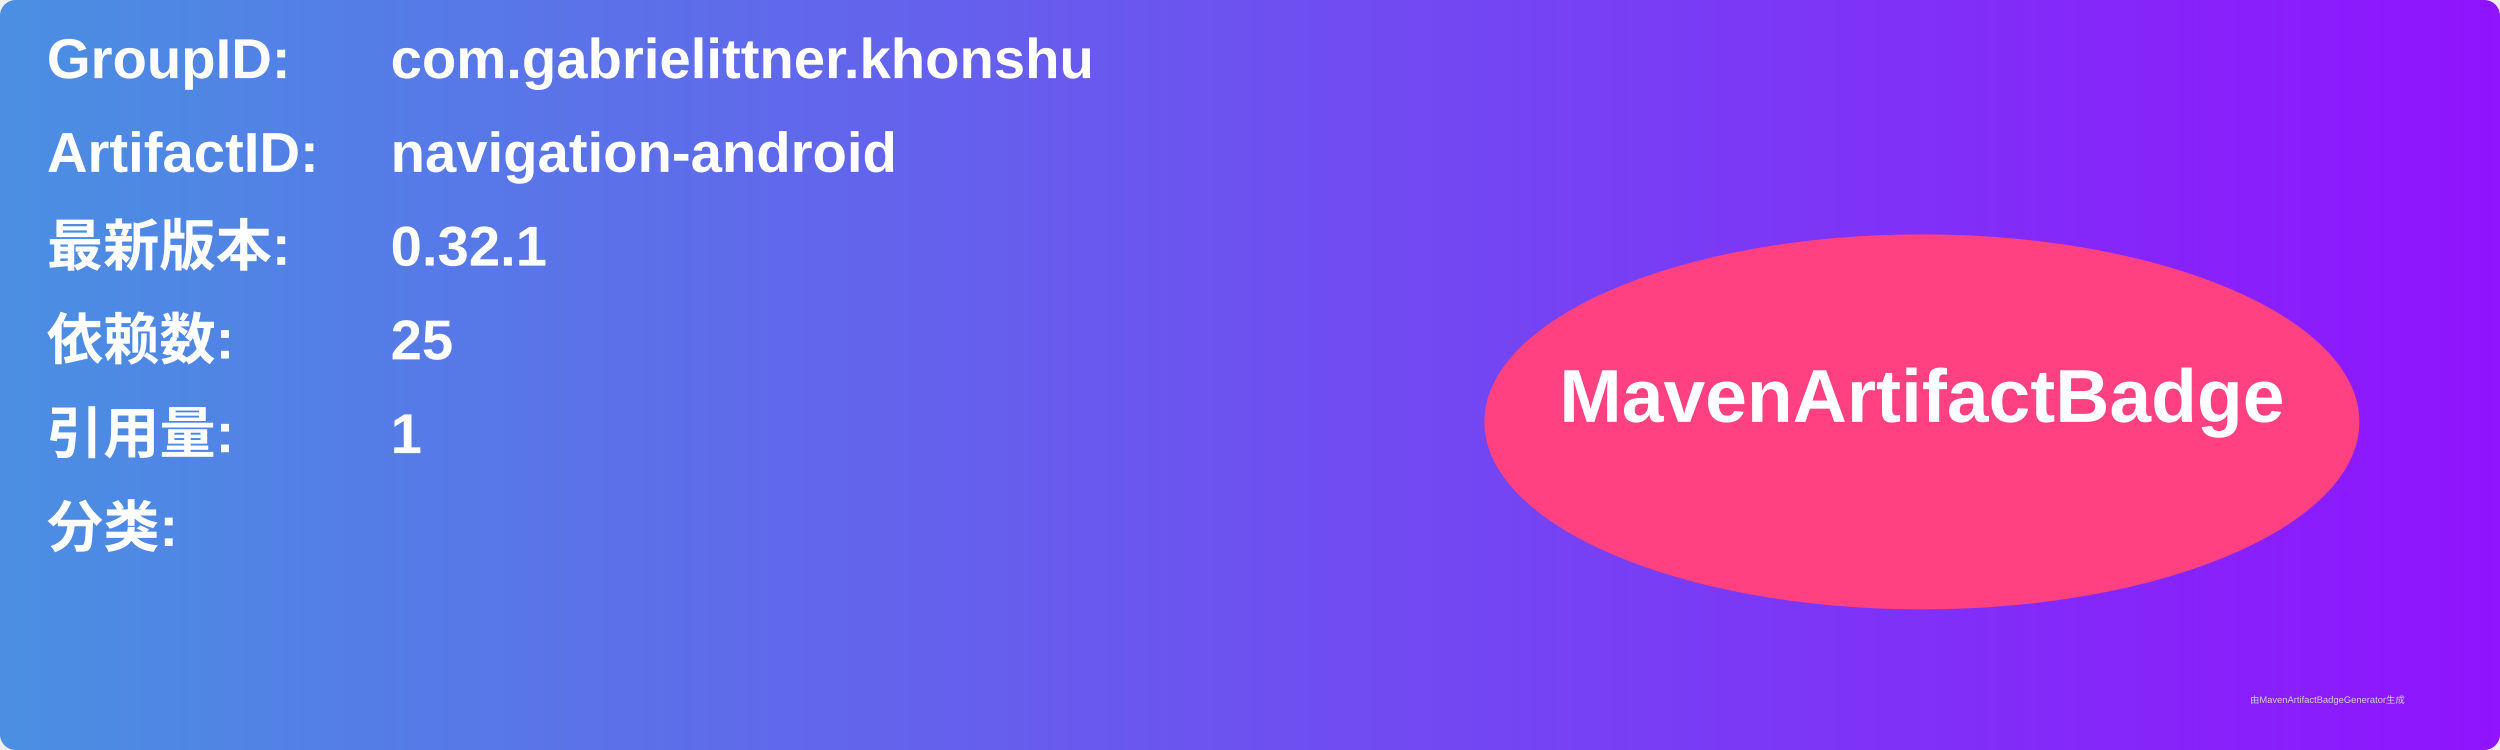
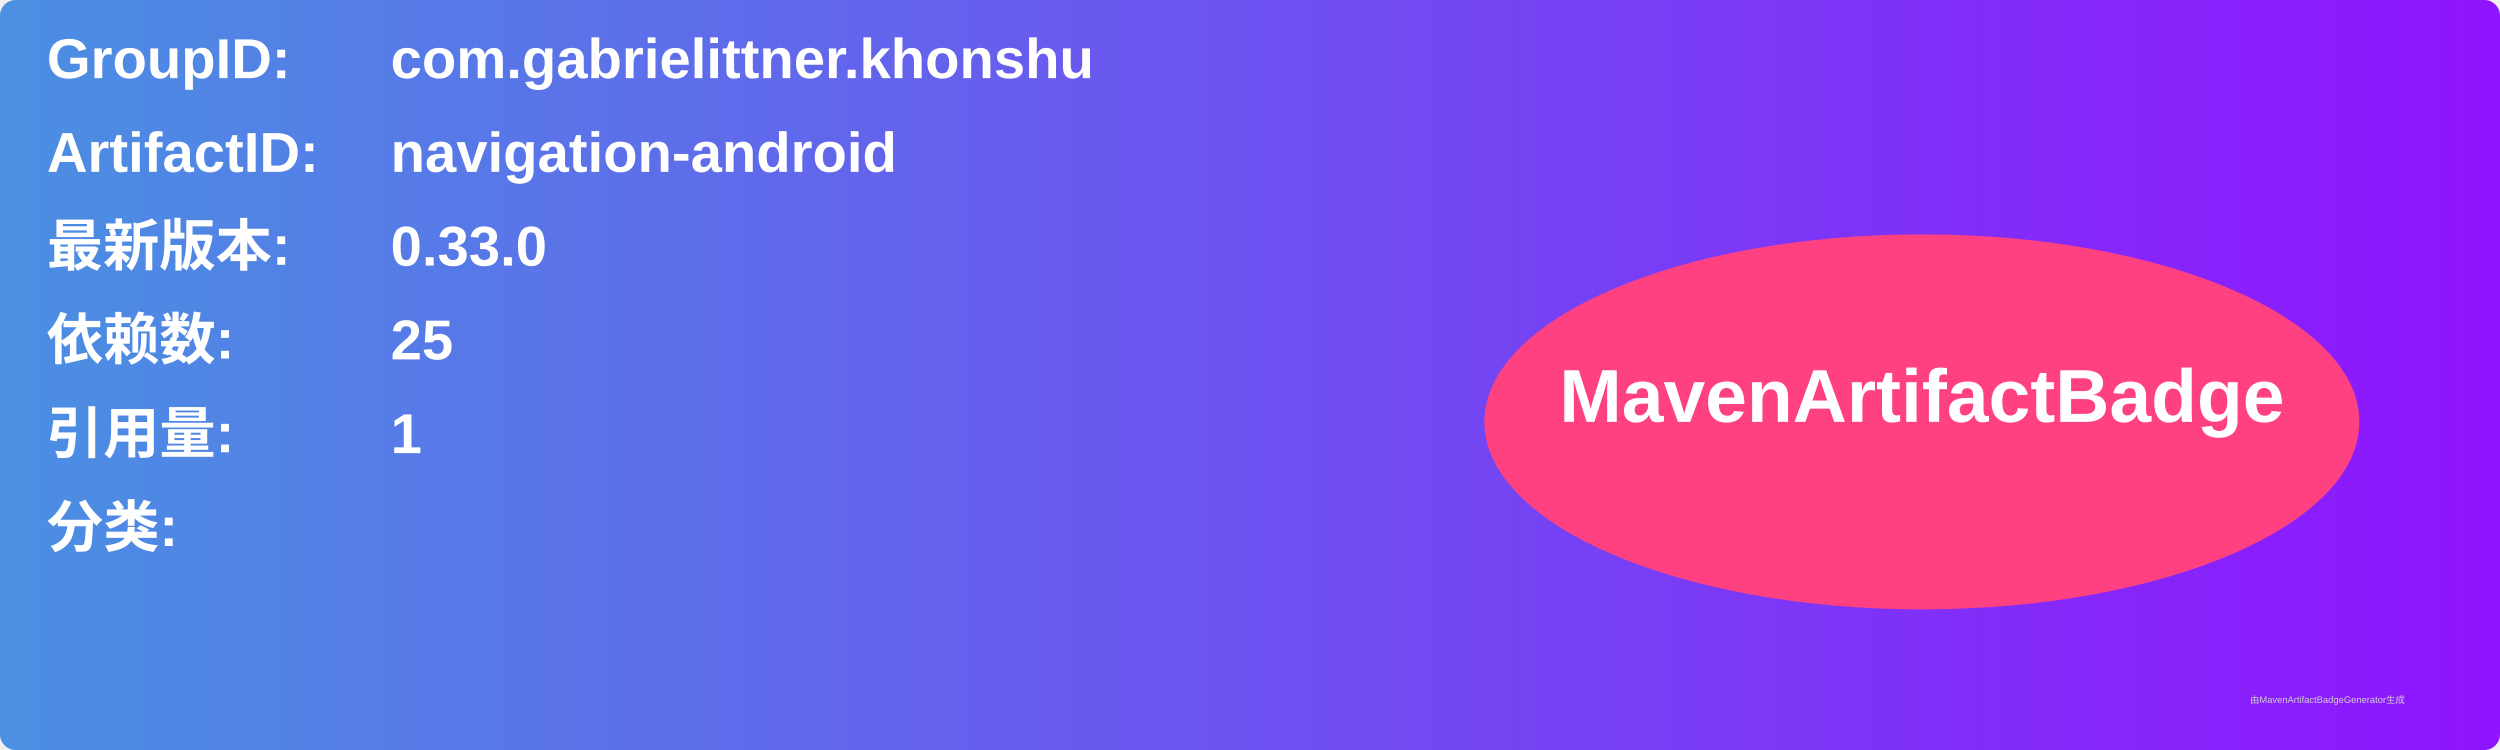
<svg xmlns="http://www.w3.org/2000/svg" width="800" height="240" viewBox="0 0 800 240">
  <linearGradient id="grad" x1="0%" y1="0%" x2="100%" y2="0%">
    <stop offset="0%" stop-color="#4a90e2" />
    <stop offset="100%" stop-color="#9013fe" />
  </linearGradient>
  <rect width="100%" height="100%" rx="5" ry="5" fill="url(#grad)" />
  <g transform="translate(15, 15)">
    <text x="0" y="10" font-family="Arial" font-size="18" fill="white" font-weight="bold" width="260">GroupID:</text>
    <text x="110" y="10" font-family="Arial" font-size="18" fill="white" font-weight="bold" width="460">com.gabrielittner.khonshu</text>
    <text x="0" y="40" font-family="Arial" font-size="18" fill="white" font-weight="bold" width="260">ArtifactID:</text>
    <text x="110" y="40" font-family="Arial" font-size="18" fill="white" font-weight="bold" width="460">navigation-android</text>
    <text x="0" y="70" font-family="Arial" font-size="18" fill="white" font-weight="bold">最新版本:</text>
    <text x="110" y="70" font-family="Arial" font-size="18" fill="white" font-weight="bold">
-       <tspan font-weight="bold">0.32.1</tspan>
+       <tspan font-weight="bold">0.33.0</tspan>
    </text>
    <text x="0" y="100" font-family="Arial" font-size="18" fill="white" font-weight="bold">依赖数: </text>
    <text x="110" y="100" font-family="Arial" font-size="18" fill="white">
      <tspan font-weight="bold">25</tspan>
    </text>
    <text x="0" y="130" font-family="Arial" font-size="18" fill="white" font-weight="bold">引用量: </text>
    <text x="110" y="130" font-family="Arial" font-size="18" fill="white">
      <tspan font-weight="bold">1</tspan>
    </text>
    <text x="0" y="160" font-family="Arial" font-size="18" fill="white" font-weight="bold">分类:</text>
    <text x="10" y="190" font-family="Arial" font-size="10" fill="white">
      <tspan font-weight="bold" />
    </text>
    <ellipse cx="600" cy="120" rx="140" ry="60" fill="#ff4081" />
    <text x="600" y="120" text-anchor="middle" font-family="Arial" font-size="24" fill="white" font-weight="bold">MavenArtifactBadge</text>
  </g>
  <text x="720" y="225" font-family="Arial" font-size="3" fill="#d0d0d0">由MavenArtifactBadgeGenerator生成</text>
</svg>
